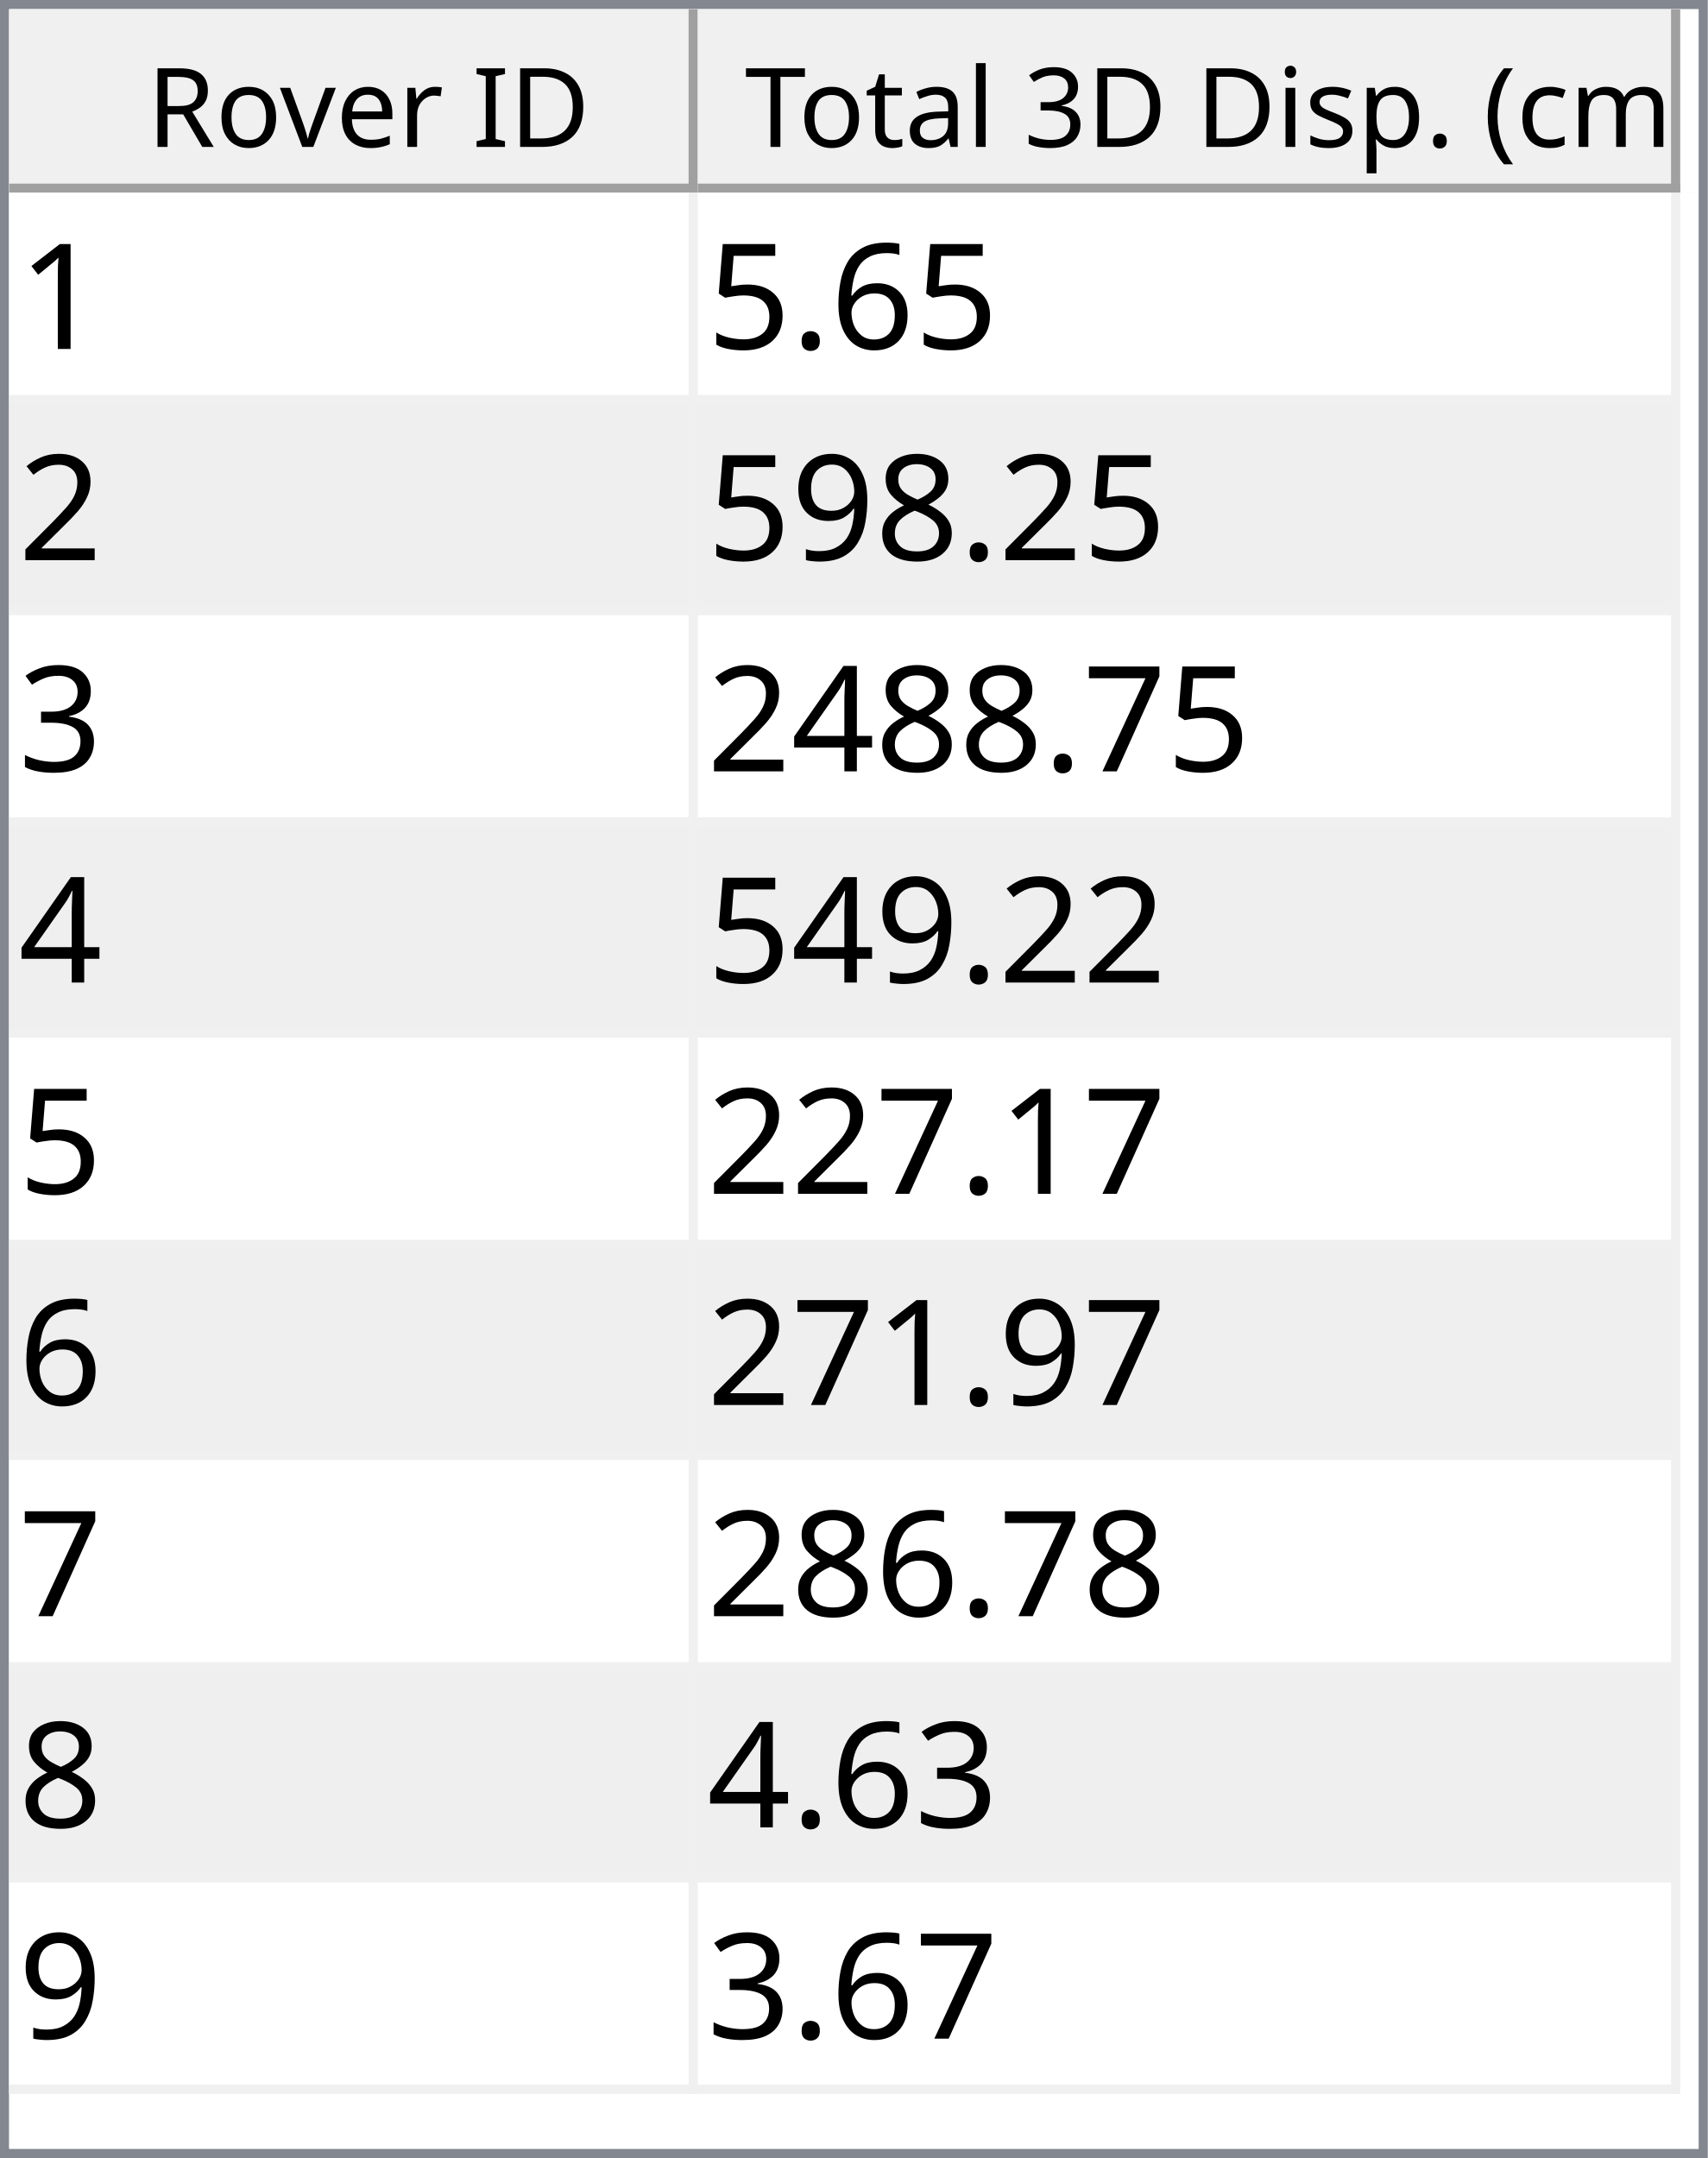
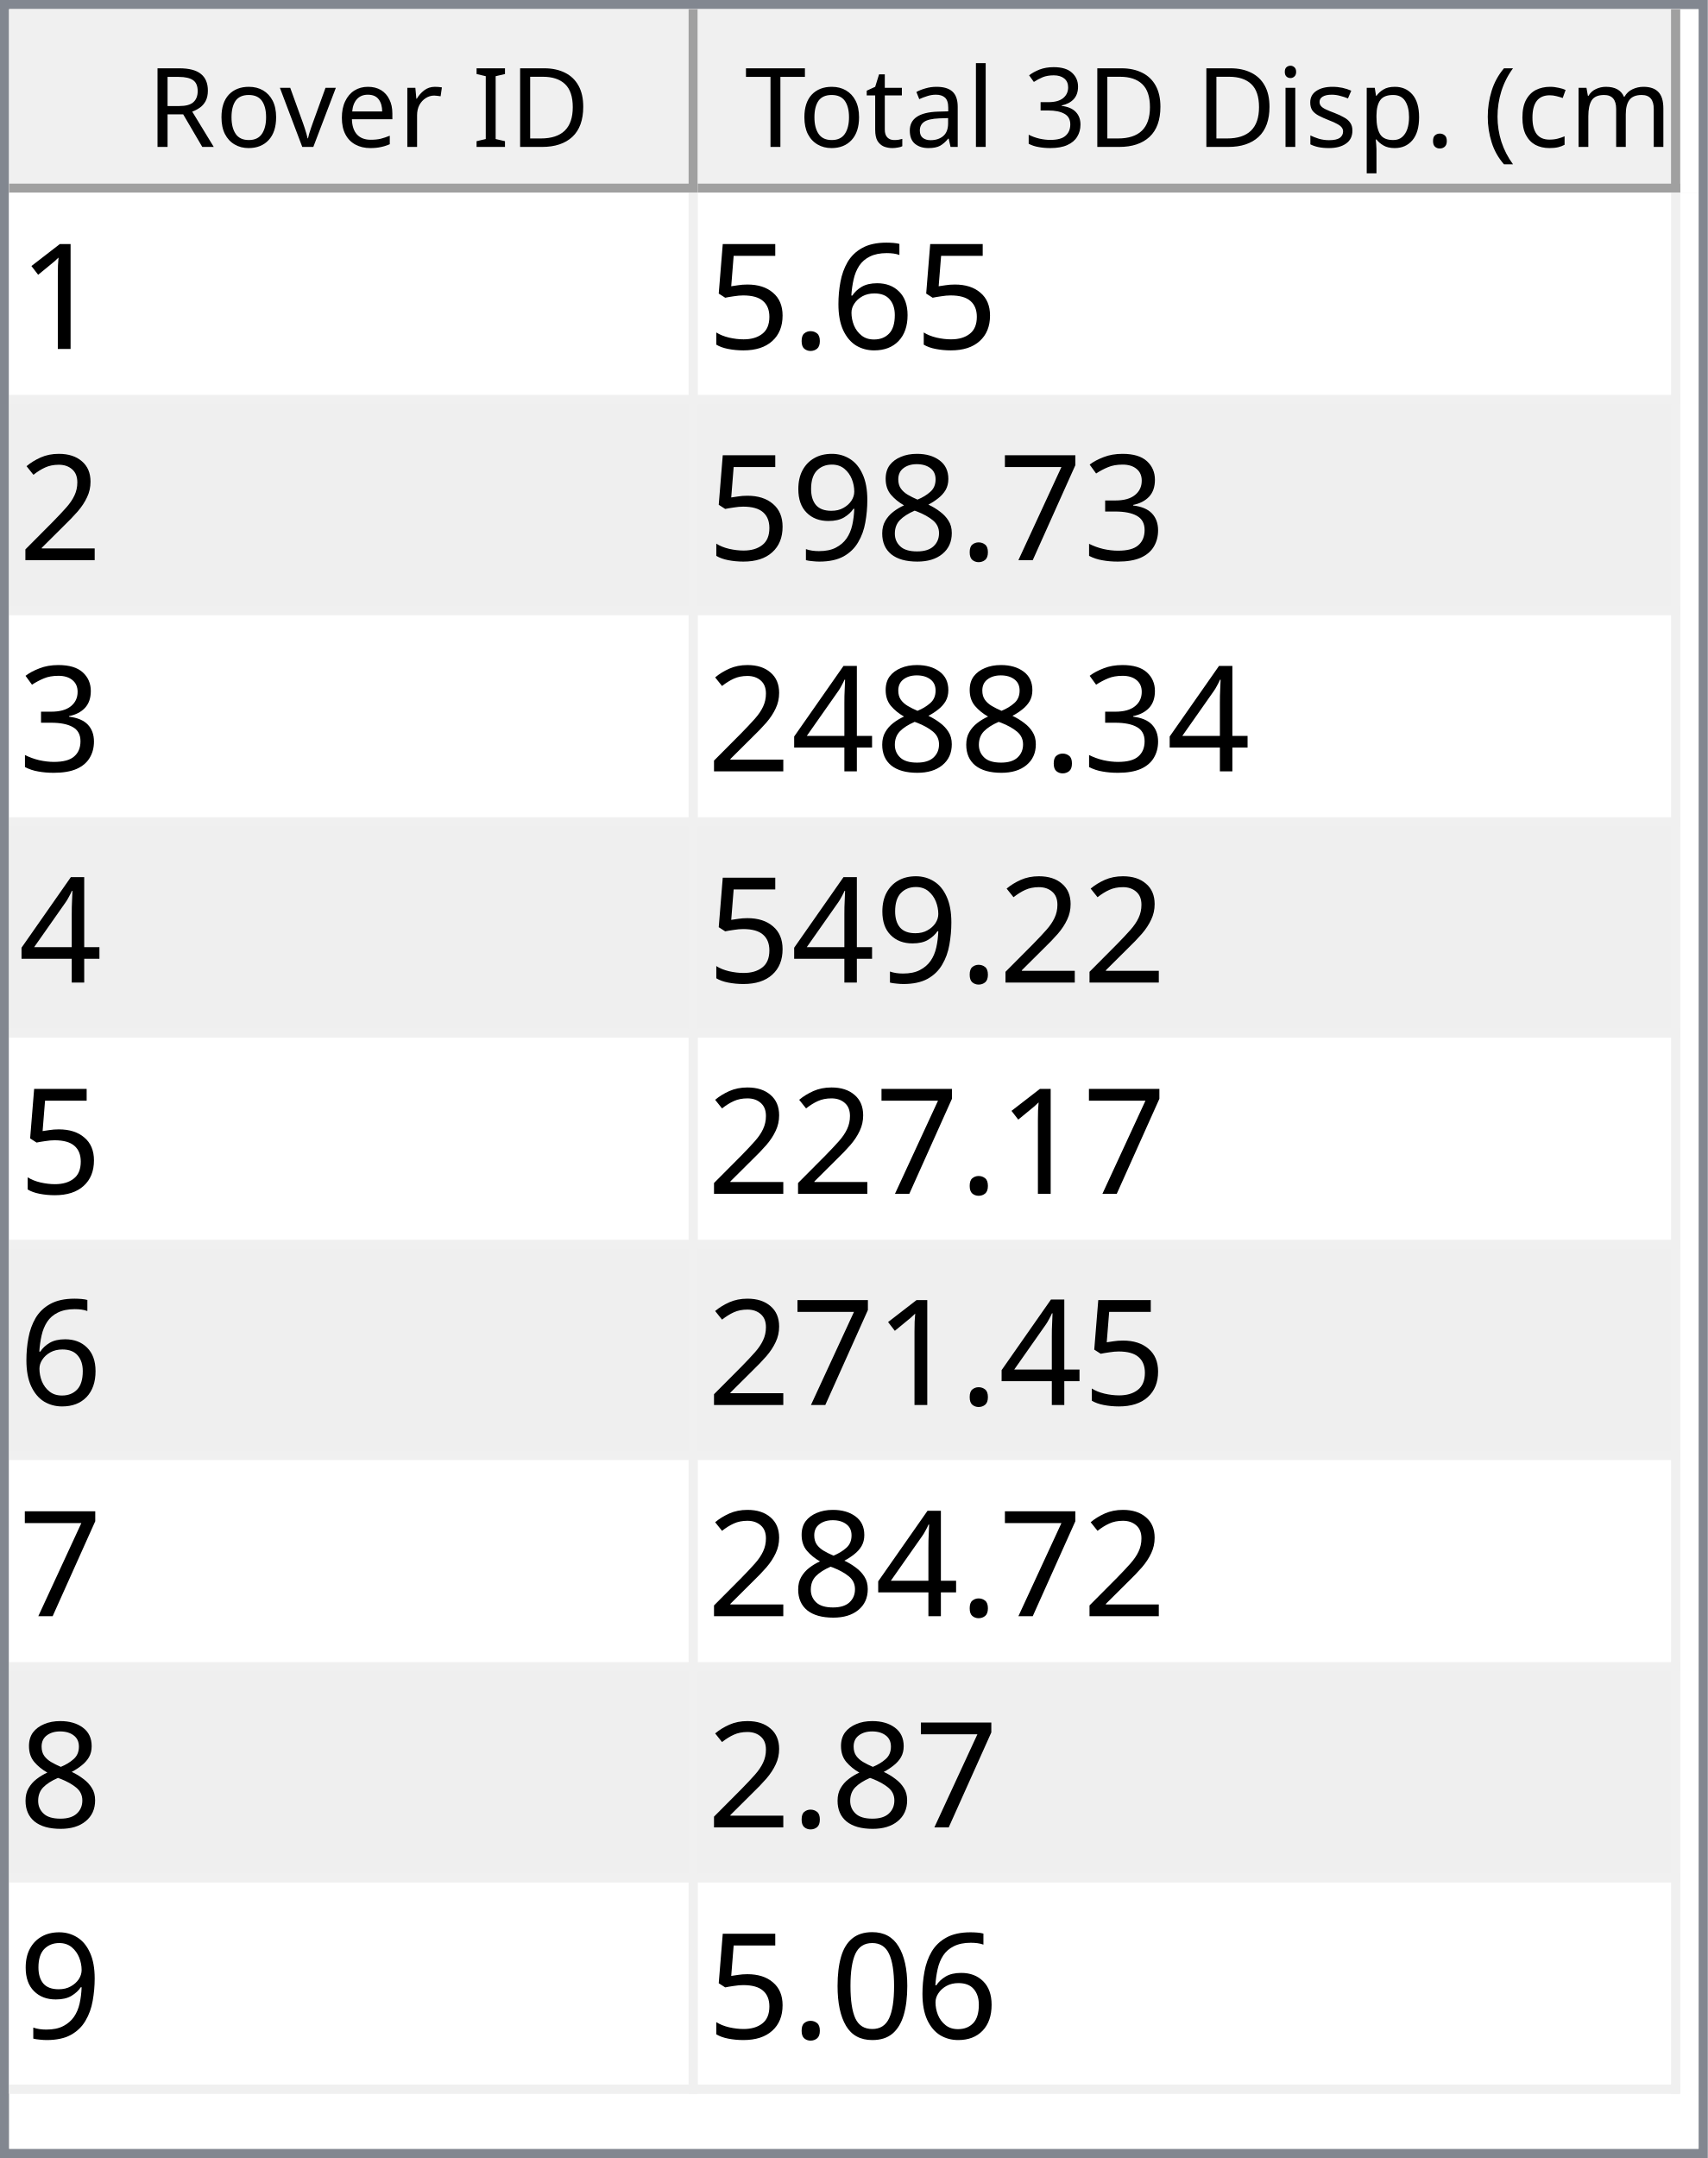
<svg xmlns="http://www.w3.org/2000/svg" style="fill-opacity:1; color-rendering:auto; color-interpolation:auto; text-rendering:auto; stroke:black; stroke-linecap:square; stroke-miterlimit:10; shape-rendering:auto; stroke-opacity:1; fill:black; stroke-dasharray:none; font-weight:normal; stroke-width:1; font-family:'Dialog'; font-style:normal; stroke-linejoin:miter; font-size:12px; stroke-dashoffset:0; image-rendering:auto;" width="186" height="235">
  <defs id="genericDefs" />
  <g>
    <defs id="defs1">
      <clipPath clipPathUnits="userSpaceOnUse" id="clipPath1">
        <path d="M0 0 L186 0 L186 235 L0 235 L0 0 Z" />
      </clipPath>
      <clipPath clipPathUnits="userSpaceOnUse" id="clipPath2">
        <path d="M0 0 L0 235 L186 235 L186 0 Z" />
      </clipPath>
      <clipPath clipPathUnits="userSpaceOnUse" id="clipPath3">
        <path d="M0 0 L0 20 L184 20 L184 0 Z" />
      </clipPath>
      <clipPath clipPathUnits="userSpaceOnUse" id="clipPath4">
        <path d="M0 0 L0 20 L75 20 L75 0 Z" />
      </clipPath>
      <clipPath clipPathUnits="userSpaceOnUse" id="clipPath5">
        <path d="M1 1 L1 19 L74 19 L74 1 Z" />
      </clipPath>
      <clipPath clipPathUnits="userSpaceOnUse" id="clipPath6">
        <path d="M0 0 L0 18 L73 18 L73 0 Z" />
      </clipPath>
      <clipPath clipPathUnits="userSpaceOnUse" id="clipPath7">
        <path d="M-0.5 -0.5 L-0.5 19.5 L74.5 19.5 L74.5 -0.5 Z" />
      </clipPath>
      <clipPath clipPathUnits="userSpaceOnUse" id="clipPath8">
        <path d="M0 0 L0 20 L107 20 L107 0 Z" />
      </clipPath>
      <clipPath clipPathUnits="userSpaceOnUse" id="clipPath9">
        <path d="M1 1 L1 19 L106 19 L106 1 Z" />
      </clipPath>
      <clipPath clipPathUnits="userSpaceOnUse" id="clipPath10">
        <path d="M0 0 L0 18 L105 18 L105 0 Z" />
      </clipPath>
      <clipPath clipPathUnits="userSpaceOnUse" id="clipPath11">
        <path d="M-0.5 -0.5 L-0.5 19.5 L106.5 19.5 L106.5 -0.5 Z" />
      </clipPath>
      <clipPath clipPathUnits="userSpaceOnUse" id="clipPath12">
        <path d="M0 0 L0 213 L184 213 L184 0 Z" />
      </clipPath>
      <clipPath clipPathUnits="userSpaceOnUse" id="clipPath13">
        <path d="M0 0 L0 207 L182 207 L182 0 Z" />
      </clipPath>
      <clipPath clipPathUnits="userSpaceOnUse" id="clipPath14">
        <path d="M-0.5 -0.5 L-0.5 206.5 L181.5 206.5 L181.5 -0.5 Z" />
      </clipPath>
      <clipPath clipPathUnits="userSpaceOnUse" id="clipPath15">
        <path d="M0 0 L0 22 L74 22 L74 0 Z" />
      </clipPath>
      <clipPath clipPathUnits="userSpaceOnUse" id="clipPath16">
        <path d="M0 0 L0 22 L106 22 L106 0 Z" />
      </clipPath>
      <font horiz-adv-x="64.551" id="font1">
        <font-face ascent="107.91" descent="25.098" units-per-em="100" style="font-style:normal; font-family:Segoe UI; font-weight:normal;" />
        <missing-glyph horiz-adv-x="64.551" d="M8.109 0 L8.109 68.266 L56.453 68.266 L56.453 0 L8.109 0 ZM15.328 7.234 L49.219 7.234 L49.219 61.031 L15.328 61.031 L15.328 7.234 Z" />
        <glyph unicode="D" horiz-adv-x="70.117" d="M9.188 0 L9.188 70.016 L28.516 70.016 Q65.531 70.016 65.531 35.891 Q65.531 19.672 55.25 9.836 Q44.969 0 27.734 0 L9.188 0 ZM17.391 62.594 L17.391 7.422 L27.828 7.422 Q41.609 7.422 49.273 14.797 Q56.938 22.172 56.938 35.688 Q56.938 62.594 28.328 62.594 L17.391 62.594 Z" />
        <glyph unicode="I" horiz-adv-x="26.611" d="M17.391 0 L9.188 0 L9.188 70.016 L17.391 70.016 L17.391 0 Z" />
        <glyph unicode=" " horiz-adv-x="27.393" d="" />
        <glyph unicode="r" horiz-adv-x="34.766" d="M34.188 41.891 Q32.078 43.5 28.125 43.5 Q23 43.5 19.555 38.672 Q16.109 33.844 16.109 25.484 L16.109 0 L8.109 0 L8.109 50 L16.109 50 L16.109 39.703 L16.312 39.703 Q18.016 44.969 21.531 47.922 Q25.047 50.875 29.391 50.875 Q32.516 50.875 34.188 50.203 L34.188 41.891 Z" />
        <glyph unicode="e" horiz-adv-x="52.295" d="M48.297 23 L12.984 23 Q13.188 14.656 17.484 10.109 Q21.781 5.562 29.297 5.562 Q37.75 5.562 44.828 11.141 L44.828 3.609 Q38.234 -1.172 27.391 -1.172 Q16.797 -1.172 10.742 5.641 Q4.688 12.453 4.688 24.812 Q4.688 36.469 11.305 43.82 Q17.922 51.172 27.734 51.172 Q37.547 51.172 42.922 44.828 Q48.297 38.484 48.297 27.203 L48.297 23 ZM40.094 29.781 Q40.047 36.719 36.75 40.578 Q33.453 44.438 27.594 44.438 Q21.922 44.438 17.969 40.383 Q14.016 36.328 13.094 29.781 L40.094 29.781 Z" />
        <glyph unicode="v" horiz-adv-x="47.9" d="M47.406 50 L27.484 0 L19.625 0 L0.688 50 L9.469 50 L22.172 13.672 Q23.578 9.672 23.922 6.688 L24.125 6.688 Q24.609 10.453 25.688 13.484 L38.969 50 L47.406 50 Z" />
        <glyph unicode="o" horiz-adv-x="58.594" d="M29 -1.172 Q17.922 -1.172 11.305 5.836 Q4.688 12.844 4.688 24.422 Q4.688 37.016 11.57 44.094 Q18.453 51.172 30.172 51.172 Q41.359 51.172 47.633 44.289 Q53.906 37.406 53.906 25.203 Q53.906 13.234 47.141 6.031 Q40.375 -1.172 29 -1.172 ZM29.594 44.438 Q21.875 44.438 17.383 39.188 Q12.891 33.938 12.891 24.703 Q12.891 15.828 17.43 10.695 Q21.969 5.562 29.594 5.562 Q37.359 5.562 41.531 10.594 Q45.703 15.625 45.703 24.906 Q45.703 34.281 41.531 39.359 Q37.359 44.438 29.594 44.438 Z" />
        <glyph unicode="R" horiz-adv-x="59.814" d="M59.375 0 L49.609 0 L37.891 19.625 Q36.281 22.359 34.766 24.289 Q33.25 26.219 31.664 27.438 Q30.078 28.656 28.25 29.219 Q26.422 29.781 24.125 29.781 L17.391 29.781 L17.391 0 L9.188 0 L9.188 70.016 L30.078 70.016 Q34.672 70.016 38.555 68.867 Q42.438 67.719 45.289 65.375 Q48.141 63.031 49.758 59.547 Q51.375 56.062 51.375 51.375 Q51.375 47.703 50.273 44.656 Q49.172 41.609 47.148 39.211 Q45.125 36.812 42.266 35.133 Q39.406 33.453 35.844 32.516 L35.844 32.328 Q37.594 31.547 38.891 30.547 Q40.188 29.547 41.359 28.18 Q42.531 26.812 43.68 25.078 Q44.828 23.344 46.234 21.047 L59.375 0 ZM17.391 62.594 L17.391 37.203 L28.516 37.203 Q31.594 37.203 34.203 38.133 Q36.812 39.062 38.719 40.797 Q40.625 42.531 41.703 45.047 Q42.781 47.562 42.781 50.688 Q42.781 56.297 39.141 59.445 Q35.5 62.594 28.609 62.594 L17.391 62.594 Z" />
        <glyph unicode=")" horiz-adv-x="30.176" d="M8.297 -15.922 L1.172 -15.922 Q16.406 2.344 16.406 26.812 Q16.406 51.469 1.078 70.016 L8.297 70.016 Q23.531 52.156 23.531 26.703 Q23.531 1.375 8.297 -15.922 Z" />
        <glyph unicode="m" horiz-adv-x="86.133" d="M79.109 0 L71.094 0 L71.094 28.719 Q71.094 37.016 68.531 40.727 Q65.969 44.438 59.906 44.438 Q54.781 44.438 51.195 39.75 Q47.609 35.062 47.609 28.516 L47.609 0 L39.594 0 L39.594 29.688 Q39.594 44.438 28.219 44.438 Q22.953 44.438 19.531 40.016 Q16.109 35.594 16.109 28.516 L16.109 0 L8.109 0 L8.109 50 L16.109 50 L16.109 42.094 L16.312 42.094 Q21.625 51.172 31.844 51.172 Q36.969 51.172 40.773 48.312 Q44.578 45.453 46 40.828 Q51.562 51.172 62.594 51.172 Q79.109 51.172 79.109 30.812 L79.109 0 Z" />
        <glyph unicode="c" horiz-adv-x="46.191" d="M42.188 2.297 Q36.422 -1.172 28.516 -1.172 Q17.828 -1.172 11.258 5.789 Q4.688 12.75 4.688 23.828 Q4.688 36.188 11.766 43.68 Q18.844 51.172 30.672 51.172 Q37.25 51.172 42.281 48.734 L42.281 40.531 Q36.719 44.438 30.375 44.438 Q22.703 44.438 17.797 38.945 Q12.891 33.453 12.891 24.516 Q12.891 15.719 17.508 10.641 Q22.125 5.562 29.891 5.562 Q36.422 5.562 42.188 9.906 L42.188 2.297 Z" />
        <glyph unicode="(" horiz-adv-x="30.176" d="M29.109 -15.922 L21.969 -15.922 Q6.844 1.375 6.844 26.703 Q6.844 52.156 21.969 70.016 L29.203 70.016 Q13.875 51.469 13.875 26.812 Q13.875 2.344 29.109 -15.922 Z" />
        <glyph unicode="." horiz-adv-x="21.68" d="M10.891 -1.078 Q8.641 -1.078 7.055 0.539 Q5.469 2.156 5.469 4.391 Q5.469 6.641 7.055 8.273 Q8.641 9.906 10.891 9.906 Q13.188 9.906 14.797 8.273 Q16.406 6.641 16.406 4.391 Q16.406 2.156 14.797 0.539 Q13.188 -1.078 10.891 -1.078 Z" />
        <glyph unicode="p" horiz-adv-x="58.789" d="M16.312 7.234 L16.109 7.234 L16.109 -23 L8.109 -23 L8.109 50 L16.109 50 L16.109 41.219 L16.312 41.219 Q22.219 51.172 33.594 51.172 Q43.266 51.172 48.688 44.461 Q54.109 37.75 54.109 26.469 Q54.109 13.922 48 6.375 Q41.891 -1.172 31.297 -1.172 Q21.578 -1.172 16.312 7.234 ZM16.109 27.391 L16.109 20.406 Q16.109 14.203 20.141 9.883 Q24.172 5.562 30.375 5.562 Q37.641 5.562 41.773 11.133 Q45.906 16.703 45.906 26.609 Q45.906 34.969 42.047 39.703 Q38.188 44.438 31.594 44.438 Q24.609 44.438 20.359 39.578 Q16.109 34.719 16.109 27.391 Z" />
        <glyph unicode="s" horiz-adv-x="42.432" d="M5.078 1.812 L5.078 10.406 Q11.625 5.562 19.484 5.562 Q30.031 5.562 30.031 12.594 Q30.031 14.594 29.125 15.992 Q28.219 17.391 26.68 18.461 Q25.141 19.531 23.07 20.383 Q21 21.234 18.609 22.172 Q15.281 23.484 12.766 24.828 Q10.25 26.172 8.57 27.859 Q6.891 29.547 6.031 31.695 Q5.172 33.844 5.172 36.719 Q5.172 40.234 6.789 42.945 Q8.406 45.656 11.086 47.484 Q13.766 49.312 17.211 50.242 Q20.656 51.172 24.312 51.172 Q30.812 51.172 35.938 48.922 L35.938 40.828 Q30.422 44.438 23.25 44.438 Q21 44.438 19.195 43.922 Q17.391 43.406 16.094 42.477 Q14.797 41.547 14.086 40.258 Q13.375 38.969 13.375 37.406 Q13.375 35.453 14.086 34.133 Q14.797 32.812 16.164 31.789 Q17.531 30.766 19.484 29.938 Q21.438 29.109 23.922 28.125 Q27.25 26.859 29.883 25.516 Q32.516 24.172 34.375 22.484 Q36.234 20.797 37.234 18.602 Q38.234 16.406 38.234 13.375 Q38.234 9.672 36.602 6.938 Q34.969 4.203 32.234 2.398 Q29.5 0.594 25.93 -0.289 Q22.359 -1.172 18.453 -1.172 Q10.75 -1.172 5.078 1.812 Z" />
        <glyph unicode="i" horiz-adv-x="24.219" d="M12.203 62.703 Q10.062 62.703 8.547 64.164 Q7.031 65.625 7.031 67.875 Q7.031 70.125 8.547 71.609 Q10.062 73.094 12.203 73.094 Q14.406 73.094 15.945 71.609 Q17.484 70.125 17.484 67.875 Q17.484 65.719 15.945 64.211 Q14.406 62.703 12.203 62.703 ZM16.109 0 L8.109 0 L8.109 50 L16.109 50 L16.109 0 Z" />
        <glyph unicode="3" horiz-adv-x="53.906" d="M46.531 19.828 Q46.531 15.094 44.75 11.211 Q42.969 7.328 39.719 4.57 Q36.469 1.812 31.93 0.297 Q27.391 -1.219 21.922 -1.219 Q11.922 -1.219 6 2.594 L6 11.188 Q13.094 5.609 22.219 5.609 Q25.875 5.609 28.828 6.539 Q31.781 7.469 33.906 9.227 Q36.031 10.984 37.18 13.477 Q38.328 15.969 38.328 19.094 Q38.328 32.812 18.797 32.812 L12.984 32.812 L12.984 39.594 L18.5 39.594 Q35.797 39.594 35.797 52.484 Q35.797 64.406 22.609 64.406 Q15.188 64.406 8.688 59.422 L8.688 67.188 Q15.375 71.188 24.609 71.188 Q29 71.188 32.57 69.969 Q36.141 68.75 38.68 66.555 Q41.219 64.359 42.609 61.281 Q44 58.203 44 54.5 Q44 40.672 30.031 36.719 L30.031 36.531 Q33.594 36.141 36.625 34.797 Q39.656 33.453 41.852 31.305 Q44.047 29.156 45.289 26.25 Q46.531 23.344 46.531 19.828 Z" />
        <glyph unicode="l" horiz-adv-x="24.219" d="M16.109 0 L8.109 0 L8.109 74.031 L16.109 74.031 L16.109 0 Z" />
        <glyph unicode="a" horiz-adv-x="50.879" d="M43.891 0 L35.891 0 L35.891 7.812 L35.688 7.812 Q30.469 -1.172 20.312 -1.172 Q12.844 -1.172 8.617 2.781 Q4.391 6.734 4.391 13.281 Q4.391 27.297 20.906 29.594 L35.891 31.688 Q35.891 44.438 25.594 44.438 Q16.547 44.438 9.281 38.281 L9.281 46.484 Q16.656 51.172 26.266 51.172 Q43.891 51.172 43.891 32.516 L43.891 0 ZM35.891 25.297 L23.828 23.641 Q18.266 22.859 15.43 20.875 Q12.594 18.891 12.594 13.875 Q12.594 10.203 15.211 7.883 Q17.828 5.562 22.172 5.562 Q28.125 5.562 32.008 9.742 Q35.891 13.922 35.891 20.312 L35.891 25.297 Z" />
        <glyph unicode="t" horiz-adv-x="33.887" d="M31.297 0.484 Q28.469 -1.078 23.828 -1.078 Q10.688 -1.078 10.688 13.578 L10.688 43.172 L2.094 43.172 L2.094 50 L10.688 50 L10.688 62.203 L18.703 64.797 L18.703 50 L31.297 50 L31.297 43.172 L18.703 43.172 L18.703 14.984 Q18.703 9.969 20.414 7.82 Q22.125 5.672 26.078 5.672 Q29.109 5.672 31.297 7.328 L31.297 0.484 Z" />
        <glyph unicode="T" horiz-adv-x="52.393" d="M50.594 62.594 L30.375 62.594 L30.375 0 L22.172 0 L22.172 62.594 L2 62.594 L2 70.016 L50.594 70.016 L50.594 62.594 Z" />
      </font>
      <font horiz-adv-x="75.0" id="font2">
        <font-face ascent="100.537" descent="21.973" units-per-em="100" style="font-style:normal; font-family:sans-serif; font-weight:normal;" />
        <missing-glyph horiz-adv-x="75.0" d="M12.5 0 L12.5 62.5 L62.5 62.5 L62.5 0 L12.5 0 ZM14.062 1.562 L60.938 1.562 L60.938 60.938 L14.062 60.938 L14.062 1.562 Z" />
        <glyph unicode="1" horiz-adv-x="55.615" d="M37.25 0 L28.469 0 L28.469 56 Q25.297 52.984 20.141 49.953 Q14.984 46.922 10.891 45.406 L10.891 53.906 Q18.266 57.375 23.781 62.305 Q29.297 67.234 31.594 71.875 L37.25 71.875 L37.25 0 Z" />
        <glyph unicode="6" horiz-adv-x="55.615" d="M49.75 54.047 L41.016 53.375 Q39.844 58.547 37.703 60.891 Q34.125 64.656 28.906 64.656 Q24.703 64.656 21.531 62.312 Q17.391 59.281 14.992 53.469 Q12.594 47.656 12.5 36.922 Q15.672 41.75 20.266 44.094 Q24.859 46.438 29.891 46.438 Q38.672 46.438 44.852 39.969 Q51.031 33.5 51.031 23.25 Q51.031 16.5 48.125 10.719 Q45.219 4.938 40.141 1.859 Q35.062 -1.219 28.609 -1.219 Q17.625 -1.219 10.695 6.859 Q3.766 14.938 3.766 33.5 Q3.766 54.25 11.422 63.672 Q18.109 71.875 29.438 71.875 Q37.891 71.875 43.289 67.141 Q48.688 62.406 49.75 54.047 ZM13.875 23.188 Q13.875 18.656 15.797 14.508 Q17.719 10.359 21.188 8.18 Q24.656 6 28.469 6 Q34.031 6 38.039 10.492 Q42.047 14.984 42.047 22.703 Q42.047 30.125 38.086 34.398 Q34.125 38.672 28.125 38.672 Q22.172 38.672 18.023 34.398 Q13.875 30.125 13.875 23.188 Z" />
        <glyph unicode="." horiz-adv-x="27.783" d="M9.078 0 L9.078 10.016 L19.094 10.016 L19.094 0 L9.078 0 Z" />
        <glyph unicode="5" horiz-adv-x="55.615" d="M4.156 18.75 L13.375 19.531 Q14.406 12.797 18.141 9.398 Q21.875 6 27.156 6 Q33.5 6 37.891 10.789 Q42.281 15.578 42.281 23.484 Q42.281 31 38.062 35.352 Q33.844 39.703 27 39.703 Q22.75 39.703 19.336 37.773 Q15.922 35.844 13.969 32.766 L5.719 33.844 L12.641 70.609 L48.25 70.609 L48.25 62.203 L19.672 62.203 L15.828 42.969 Q22.266 47.469 29.344 47.469 Q38.719 47.469 45.164 40.969 Q51.609 34.469 51.609 24.266 Q51.609 14.547 45.953 7.469 Q39.062 -1.219 27.156 -1.219 Q17.391 -1.219 11.211 4.25 Q5.031 9.719 4.156 18.75 Z" />
        <glyph unicode="2" horiz-adv-x="55.615" d="M50.344 8.453 L50.344 0 L3.031 0 Q2.938 3.172 4.047 6.109 Q5.859 10.938 9.836 15.625 Q13.812 20.312 21.344 26.469 Q33.016 36.031 37.117 41.625 Q41.219 47.219 41.219 52.203 Q41.219 57.422 37.477 61.008 Q33.734 64.594 27.734 64.594 Q21.391 64.594 17.578 60.789 Q13.766 56.984 13.719 50.25 L4.688 51.172 Q5.609 61.281 11.664 66.578 Q17.719 71.875 27.938 71.875 Q38.234 71.875 44.242 66.164 Q50.25 60.453 50.25 52 Q50.25 47.703 48.492 43.555 Q46.734 39.406 42.656 34.812 Q38.578 30.219 29.109 22.219 Q21.188 15.578 18.945 13.211 Q16.703 10.844 15.234 8.453 L50.344 8.453 Z" />
+         <glyph unicode="3" horiz-adv-x="55.615" d="M4.203 18.891 L12.984 20.062 Q14.5 12.594 18.141 9.297 Q21.781 6 27 6 Q33.203 6 37.477 10.297 Q41.75 14.594 41.75 20.953 Q41.75 27 37.797 30.93 Q33.844 34.859 27.734 34.859 Q25.25 34.859 21.531 33.891 L22.516 41.609 Q23.391 41.5 23.922 41.5 Q29.547 41.5 34.039 44.43 Q38.531 47.359 38.531 53.469 Q38.531 58.297 35.258 61.477 Q31.984 64.656 26.812 64.656 Q21.688 64.656 18.266 61.43 Q14.844 58.203 13.875 51.766 L5.078 53.328 Q6.688 62.156 12.398 67.016 Q18.109 71.875 26.609 71.875 Q32.469 71.875 37.398 69.359 Q42.328 66.844 44.945 62.5 Q47.562 58.156 47.562 53.266 Q47.562 48.641 45.07 44.828 Q42.578 41.016 37.703 38.766 Q44.047 37.312 47.562 32.695 Q51.078 28.078 51.078 21.141 Q51.078 11.766 44.242 5.25 Q37.406 -1.266 26.953 -1.266 Q17.531 -1.266 11.305 4.352 Q5.078 9.969 4.203 18.891 Z" />
+         <glyph unicode="7" horiz-adv-x="55.615" d="M4.734 62.203 L4.734 70.656 L51.078 70.656 L51.078 63.812 Q44.234 56.547 37.523 44.484 Q30.812 32.422 27.156 19.672 Q24.516 10.688 23.781 0 L14.75 0 Q14.891 8.453 18.062 20.414 Q21.234 32.375 27.172 43.484 Q33.109 54.594 39.797 62.203 L4.734 62.203 Z" />
        <glyph unicode="8" horiz-adv-x="55.615" d="M17.672 38.812 Q12.203 40.828 9.57 44.539 Q6.938 48.25 6.938 53.422 Q6.938 61.234 12.555 66.555 Q18.172 71.875 27.484 71.875 Q36.859 71.875 42.578 66.43 Q48.297 60.984 48.297 53.172 Q48.297 48.188 45.68 44.508 Q43.062 40.828 37.75 38.812 Q44.344 36.672 47.781 31.883 Q51.219 27.094 51.219 20.453 Q51.219 11.281 44.727 5.031 Q38.234 -1.219 27.641 -1.219 Q17.047 -1.219 10.547 5.055 Q4.047 11.328 4.047 20.703 Q4.047 27.688 7.594 32.398 Q11.141 37.109 17.672 38.812 ZM15.922 53.719 Q15.922 48.641 19.195 45.414 Q22.469 42.188 27.688 42.188 Q32.766 42.188 36.016 45.383 Q39.266 48.578 39.266 53.219 Q39.266 58.062 35.914 61.359 Q32.562 64.656 27.594 64.656 Q22.562 64.656 19.242 61.43 Q15.922 58.203 15.922 53.719 ZM13.094 20.656 Q13.094 16.891 14.875 13.375 Q16.656 9.859 20.172 7.93 Q23.688 6 27.734 6 Q34.031 6 38.133 10.055 Q42.234 14.109 42.234 20.359 Q42.234 26.703 38.016 30.859 Q33.797 35.016 27.438 35.016 Q21.234 35.016 17.164 30.914 Q13.094 26.812 13.094 20.656 Z" />
        <glyph unicode="9" horiz-adv-x="55.615" d="M5.469 16.547 L13.922 17.328 Q14.984 11.375 18.016 8.688 Q21.047 6 25.781 6 Q29.828 6 32.883 7.859 Q35.938 9.719 37.891 12.82 Q39.844 15.922 41.164 21.195 Q42.484 26.469 42.484 31.938 Q42.484 32.516 42.438 33.688 Q39.797 29.5 35.234 26.883 Q30.672 24.266 25.344 24.266 Q16.453 24.266 10.305 30.711 Q4.156 37.156 4.156 47.703 Q4.156 58.594 10.578 65.234 Q17 71.875 26.656 71.875 Q33.641 71.875 39.43 68.117 Q45.219 64.359 48.219 57.398 Q51.219 50.438 51.219 37.25 Q51.219 23.531 48.242 15.406 Q45.266 7.281 39.383 3.031 Q33.5 -1.219 25.594 -1.219 Q17.188 -1.219 11.867 3.445 Q6.547 8.109 5.469 16.547 ZM41.453 48.141 Q41.453 55.719 37.43 60.156 Q33.406 64.594 27.734 64.594 Q21.875 64.594 17.531 59.812 Q13.188 55.031 13.188 47.406 Q13.188 40.578 17.312 36.305 Q21.438 32.031 27.484 32.031 Q33.594 32.031 37.523 36.305 Q41.453 40.578 41.453 48.141 Z" />
-         <glyph unicode="3" horiz-adv-x="55.615" d="M4.203 18.891 L12.984 20.062 Q14.5 12.594 18.141 9.297 Q21.781 6 27 6 Q33.203 6 37.477 10.297 Q41.75 14.594 41.75 20.953 Q41.75 27 37.797 30.93 Q33.844 34.859 27.734 34.859 Q25.25 34.859 21.531 33.891 L22.516 41.609 Q23.391 41.5 23.922 41.5 Q29.547 41.5 34.039 44.43 Q38.531 47.359 38.531 53.469 Q38.531 58.297 35.258 61.477 Q31.984 64.656 26.812 64.656 Q21.688 64.656 18.266 61.43 Q14.844 58.203 13.875 51.766 L5.078 53.328 Q6.688 62.156 12.398 67.016 Q18.109 71.875 26.609 71.875 Q32.469 71.875 37.398 69.359 Q42.328 66.844 44.945 62.5 Q47.562 58.156 47.562 53.266 Q47.562 48.641 45.07 44.828 Q42.578 41.016 37.703 38.766 Q44.047 37.312 47.562 32.695 Q51.078 28.078 51.078 21.141 Q51.078 11.766 44.242 5.25 Q37.406 -1.266 26.953 -1.266 Q17.531 -1.266 11.305 4.352 Q5.078 9.969 4.203 18.891 Z" />
-         <glyph unicode="7" horiz-adv-x="55.615" d="M4.734 62.203 L4.734 70.656 L51.078 70.656 L51.078 63.812 Q44.234 56.547 37.523 44.484 Q30.812 32.422 27.156 19.672 Q24.516 10.688 23.781 0 L14.75 0 Q14.891 8.453 18.062 20.414 Q21.234 32.375 27.172 43.484 Q33.109 54.594 39.797 62.203 L4.734 62.203 Z" />
        <glyph unicode="4" horiz-adv-x="55.615" d="M32.328 0 L32.328 17.141 L1.266 17.141 L1.266 25.203 L33.938 71.578 L41.109 71.578 L41.109 25.203 L50.781 25.203 L50.781 17.141 L41.109 17.141 L41.109 0 L32.328 0 ZM32.328 25.203 L32.328 57.469 L9.906 25.203 L32.328 25.203 Z" />
+         <glyph unicode="0" horiz-adv-x="55.615" d="M4.156 35.297 Q4.156 48 6.766 55.742 Q9.375 63.484 14.523 67.68 Q19.672 71.875 27.484 71.875 Q33.25 71.875 37.594 69.555 Q41.938 67.234 44.773 62.867 Q47.609 58.5 49.219 52.227 Q50.828 45.953 50.828 35.297 Q50.828 22.703 48.242 14.969 Q45.656 7.234 40.508 3.008 Q35.359 -1.219 27.484 -1.219 Q17.141 -1.219 11.234 6.203 Q4.156 15.141 4.156 35.297 ZM13.188 35.297 Q13.188 17.672 17.312 11.836 Q21.438 6 27.484 6 Q33.547 6 37.672 11.859 Q41.797 17.719 41.797 35.297 Q41.797 52.984 37.672 58.789 Q33.547 64.594 27.391 64.594 Q21.344 64.594 17.719 59.469 Q13.188 52.938 13.188 35.297 Z" />
      </font>
    </defs>
    <g style="fill:white; stroke:white;">
      <rect x="0" y="0" width="186" style="clip-path:url(#clipPath1); stroke:none;" height="235" />
    </g>
    <g style="fill:white; text-rendering:optimizeSpeed; color-rendering:optimizeSpeed; image-rendering:optimizeSpeed; shape-rendering:crispEdges; stroke:white; color-interpolation:sRGB;">
      <rect x="0" width="186" height="235" y="0" style="stroke:none;" />
      <path style="stroke:none;" d="M0 235 L186 235 L186 0 L0 0 Z" />
    </g>
    <g style="fill:rgb(240,240,240); font-family:'Segoe UI'; stroke:rgb(240,240,240);">
      <rect x="0" y="0" width="186" style="clip-path:url(#clipPath2); stroke:none;" height="235" />
    </g>
    <g style="fill:rgb(130,135,144); font-family:'Segoe UI'; stroke:rgb(130,135,144);">
      <path d="M0 0 L186 0 L186 235 L0 235 L0 0 ZM1 1 L185 1 L185 234 L1 234 L1 1 Z" style="fill-rule:evenodd; clip-path:url(#clipPath2); stroke:none;" />
    </g>
    <g style="fill:white; font-family:'Segoe UI'; stroke:white;" transform="translate(1,1)">
      <rect x="0" y="0" width="184" style="clip-path:url(#clipPath3); stroke:none;" height="20" />
    </g>
    <g style="fill:rgb(240,240,240); font-family:'Segoe UI'; stroke:rgb(240,240,240);" transform="translate(1,1)">
      <rect x="0" y="0" width="75" style="clip-path:url(#clipPath4); stroke:none;" height="20" />
    </g>
    <g style="font-family:'Segoe UI';" transform="translate(2,2)">
      <text x="14" xml:space="preserve" y="14" style="clip-path:url(#clipPath6); stroke:none;">Rover ID</text>
    </g>
    <g style="fill:rgb(160,160,160); font-family:'Segoe UI'; stroke:rgb(160,160,160); stroke-linejoin:bevel;" transform="translate(1.5,1.5)">
      <line x1="74" x2="74" y1="0" style="fill:none; clip-path:url(#clipPath7);" y2="19" />
    </g>
    <g style="fill:rgb(160,160,160); font-family:'Segoe UI'; stroke:rgb(160,160,160); stroke-linejoin:bevel;" transform="matrix(1,0,0,1,1,1) translate(0.5,0.5)">
      <line x1="0" x2="74" y1="19" style="fill:none; clip-path:url(#clipPath7);" y2="19" />
    </g>
    <g style="fill:rgb(240,240,240); font-family:'Segoe UI'; stroke:rgb(240,240,240);" transform="translate(76,1)">
      <rect x="0" y="0" width="107" style="clip-path:url(#clipPath8); stroke:none;" height="20" />
    </g>
    <g style="font-family:'Segoe UI';" transform="translate(77,2)">
      <text x="1" xml:space="preserve" y="14" style="clip-path:url(#clipPath10); stroke:none;"> Total 3D Disp. (cm)</text>
    </g>
    <g style="fill:rgb(160,160,160); font-family:'Segoe UI'; stroke:rgb(160,160,160); stroke-linejoin:bevel;" transform="translate(76.5,1.5)">
      <line x1="106" x2="106" y1="0" style="fill:none; clip-path:url(#clipPath11);" y2="19" />
    </g>
    <g style="fill:rgb(160,160,160); font-family:'Segoe UI'; stroke:rgb(160,160,160); stroke-linejoin:bevel;" transform="matrix(1,0,0,1,76,1) translate(0.5,0.5)">
      <line x1="0" x2="106" y1="19" style="fill:none; clip-path:url(#clipPath11);" y2="19" />
    </g>
    <g style="fill:white; font-family:'Segoe UI'; stroke:white;" transform="translate(1,21)">
      <rect x="0" y="0" width="184" style="clip-path:url(#clipPath12); stroke:none;" height="213" />
    </g>
    <g style="fill:rgb(240,240,240); font-size:16px; font-family:sans-serif; stroke:rgb(240,240,240);" transform="translate(1,21)">
      <rect x="0" y="0" width="182" style="clip-path:url(#clipPath13); stroke:none;" height="207" />
      <line transform="translate(0.5,0.5)" x1="0" x2="181" y1="22" style="clip-path:url(#clipPath14); fill:none; stroke-linejoin:bevel;" y2="22" />
    </g>
    <g transform="matrix(1,0,0,1,1,21) translate(0.5,0.5)" style="fill:rgb(240,240,240); font-size:16px; font-family:sans-serif; stroke:rgb(240,240,240); stroke-linejoin:bevel;">
      <line x1="0" x2="181" y1="45" style="fill:none; clip-path:url(#clipPath14);" y2="45" />
    </g>
    <g transform="matrix(1,0,0,1,1,21) translate(0.5,0.5)" style="fill:rgb(240,240,240); font-size:16px; font-family:sans-serif; stroke:rgb(240,240,240); stroke-linejoin:bevel;">
      <line x1="0" x2="181" y1="68" style="fill:none; clip-path:url(#clipPath14);" y2="68" />
    </g>
    <g transform="matrix(1,0,0,1,1,21) translate(0.5,0.5)" style="fill:rgb(240,240,240); font-size:16px; font-family:sans-serif; stroke:rgb(240,240,240); stroke-linejoin:bevel;">
      <line x1="0" x2="181" y1="91" style="fill:none; clip-path:url(#clipPath14);" y2="91" />
    </g>
    <g transform="matrix(1,0,0,1,1,21) translate(0.5,0.5)" style="fill:rgb(240,240,240); font-size:16px; font-family:sans-serif; stroke:rgb(240,240,240); stroke-linejoin:bevel;">
      <line x1="0" x2="181" y1="114" style="fill:none; clip-path:url(#clipPath14);" y2="114" />
    </g>
    <g transform="matrix(1,0,0,1,1,21) translate(0.5,0.5)" style="fill:rgb(240,240,240); font-size:16px; font-family:sans-serif; stroke:rgb(240,240,240); stroke-linejoin:bevel;">
      <line x1="0" x2="181" y1="137" style="fill:none; clip-path:url(#clipPath14);" y2="137" />
    </g>
    <g transform="matrix(1,0,0,1,1,21) translate(0.5,0.5)" style="fill:rgb(240,240,240); font-size:16px; font-family:sans-serif; stroke:rgb(240,240,240); stroke-linejoin:bevel;">
      <line x1="0" x2="181" y1="160" style="fill:none; clip-path:url(#clipPath14);" y2="160" />
    </g>
    <g transform="matrix(1,0,0,1,1,21) translate(0.5,0.5)" style="fill:rgb(240,240,240); font-size:16px; font-family:sans-serif; stroke:rgb(240,240,240); stroke-linejoin:bevel;">
      <line x1="0" x2="181" y1="183" style="fill:none; clip-path:url(#clipPath14);" y2="183" />
    </g>
    <g transform="matrix(1,0,0,1,1,21) translate(0.5,0.5)" style="fill:rgb(240,240,240); font-size:16px; font-family:sans-serif; stroke:rgb(240,240,240); stroke-linejoin:bevel;">
      <line x1="0" x2="181" y1="206" style="fill:none; clip-path:url(#clipPath14);" y2="206" />
    </g>
    <g transform="matrix(1,0,0,1,1,21) translate(0.5,0.5)" style="fill:rgb(240,240,240); font-size:16px; font-family:sans-serif; stroke:rgb(240,240,240); stroke-linejoin:bevel;">
      <line x1="74" x2="74" y1="0" style="fill:none; clip-path:url(#clipPath14);" y2="206" />
    </g>
    <g transform="matrix(1,0,0,1,1,21) translate(0.5,0.5)" style="fill:rgb(240,240,240); font-size:16px; font-family:sans-serif; stroke:rgb(240,240,240); stroke-linejoin:bevel;">
      <line x1="181" x2="181" y1="0" style="fill:none; clip-path:url(#clipPath14);" y2="206" />
    </g>
    <g style="fill:white; font-size:16px; font-family:sans-serif; stroke:white;" transform="matrix(1,0,0,1,1,21)">
      <rect x="0" y="0" width="74" style="clip-path:url(#clipPath15); stroke:none;" height="22" />
      <text x="1" y="17" style="fill:black; clip-path:url(#clipPath15); stroke:none;" xml:space="preserve">1</text>
    </g>
    <g style="fill:white; font-size:16px; font-family:sans-serif; stroke:white;" transform="matrix(1,0,0,1,1,21) translate(75,0)">
      <rect x="0" y="0" width="106" style="clip-path:url(#clipPath16); stroke:none;" height="22" />
      <text x="1" y="17" style="fill:black; clip-path:url(#clipPath16); stroke:none;" xml:space="preserve">5.65</text>
    </g>
    <g style="fill:rgb(239,239,239); font-size:16px; font-family:sans-serif; stroke:rgb(239,239,239);" transform="matrix(1,0,0,1,1,21) translate(0,23)">
      <rect x="0" y="0" width="74" style="clip-path:url(#clipPath15); stroke:none;" height="22" />
      <text x="1" y="17" style="fill:black; clip-path:url(#clipPath15); stroke:none;" xml:space="preserve">2</text>
    </g>
    <g style="fill:rgb(239,239,239); font-size:16px; font-family:sans-serif; stroke:rgb(239,239,239);" transform="matrix(1,0,0,1,1,21) translate(75,23)">
      <rect x="0" y="0" width="106" style="clip-path:url(#clipPath16); stroke:none;" height="22" />
-       <text x="1" y="17" style="fill:black; clip-path:url(#clipPath16); stroke:none;" xml:space="preserve">598.25</text>
+       <text x="1" y="17" style="fill:black; clip-path:url(#clipPath16); stroke:none;" xml:space="preserve">598.73</text>
    </g>
    <g style="fill:white; font-size:16px; font-family:sans-serif; stroke:white;" transform="matrix(1,0,0,1,1,21) translate(0,46)">
      <rect x="0" y="0" width="74" style="clip-path:url(#clipPath15); stroke:none;" height="22" />
      <text x="1" y="17" style="fill:black; clip-path:url(#clipPath15); stroke:none;" xml:space="preserve">3</text>
    </g>
    <g style="fill:white; font-size:16px; font-family:sans-serif; stroke:white;" transform="matrix(1,0,0,1,1,21) translate(75,46)">
      <rect x="0" y="0" width="106" style="clip-path:url(#clipPath16); stroke:none;" height="22" />
-       <text x="1" y="17" style="fill:black; clip-path:url(#clipPath16); stroke:none;" xml:space="preserve">2488.75</text>
+       <text x="1" y="17" style="fill:black; clip-path:url(#clipPath16); stroke:none;" xml:space="preserve">2488.34</text>
    </g>
    <g style="fill:rgb(239,239,239); font-size:16px; font-family:sans-serif; stroke:rgb(239,239,239);" transform="matrix(1,0,0,1,1,21) translate(0,69)">
      <rect x="0" y="0" width="74" style="clip-path:url(#clipPath15); stroke:none;" height="22" />
      <text x="1" y="17" style="fill:black; clip-path:url(#clipPath15); stroke:none;" xml:space="preserve">4</text>
    </g>
    <g style="fill:rgb(239,239,239); font-size:16px; font-family:sans-serif; stroke:rgb(239,239,239);" transform="matrix(1,0,0,1,1,21) translate(75,69)">
      <rect x="0" y="0" width="106" style="clip-path:url(#clipPath16); stroke:none;" height="22" />
      <text x="1" y="17" style="fill:black; clip-path:url(#clipPath16); stroke:none;" xml:space="preserve">549.22</text>
    </g>
    <g style="fill:white; font-size:16px; font-family:sans-serif; stroke:white;" transform="matrix(1,0,0,1,1,21) translate(0,92)">
      <rect x="0" y="0" width="74" style="clip-path:url(#clipPath15); stroke:none;" height="22" />
      <text x="1" y="17" style="fill:black; clip-path:url(#clipPath15); stroke:none;" xml:space="preserve">5</text>
    </g>
    <g style="fill:white; font-size:16px; font-family:sans-serif; stroke:white;" transform="matrix(1,0,0,1,1,21) translate(75,92)">
      <rect x="0" y="0" width="106" style="clip-path:url(#clipPath16); stroke:none;" height="22" />
      <text x="1" y="17" style="fill:black; clip-path:url(#clipPath16); stroke:none;" xml:space="preserve">227.17</text>
    </g>
    <g style="fill:rgb(239,239,239); font-size:16px; font-family:sans-serif; stroke:rgb(239,239,239);" transform="matrix(1,0,0,1,1,21) translate(0,115)">
      <rect x="0" y="0" width="74" style="clip-path:url(#clipPath15); stroke:none;" height="22" />
      <text x="1" y="17" style="fill:black; clip-path:url(#clipPath15); stroke:none;" xml:space="preserve">6</text>
    </g>
    <g style="fill:rgb(239,239,239); font-size:16px; font-family:sans-serif; stroke:rgb(239,239,239);" transform="matrix(1,0,0,1,1,21) translate(75,115)">
      <rect x="0" y="0" width="106" style="clip-path:url(#clipPath16); stroke:none;" height="22" />
-       <text x="1" y="17" style="fill:black; clip-path:url(#clipPath16); stroke:none;" xml:space="preserve">271.97</text>
+       <text x="1" y="17" style="fill:black; clip-path:url(#clipPath16); stroke:none;" xml:space="preserve">271.45</text>
    </g>
    <g style="fill:white; font-size:16px; font-family:sans-serif; stroke:white;" transform="matrix(1,0,0,1,1,21) translate(0,138)">
      <rect x="0" y="0" width="74" style="clip-path:url(#clipPath15); stroke:none;" height="22" />
      <text x="1" y="17" style="fill:black; clip-path:url(#clipPath15); stroke:none;" xml:space="preserve">7</text>
    </g>
    <g style="fill:white; font-size:16px; font-family:sans-serif; stroke:white;" transform="matrix(1,0,0,1,1,21) translate(75,138)">
      <rect x="0" y="0" width="106" style="clip-path:url(#clipPath16); stroke:none;" height="22" />
-       <text x="1" y="17" style="fill:black; clip-path:url(#clipPath16); stroke:none;" xml:space="preserve">286.78</text>
+       <text x="1" y="17" style="fill:black; clip-path:url(#clipPath16); stroke:none;" xml:space="preserve">284.72</text>
    </g>
    <g style="fill:rgb(239,239,239); font-size:16px; font-family:sans-serif; stroke:rgb(239,239,239);" transform="matrix(1,0,0,1,1,21) translate(0,161)">
      <rect x="0" y="0" width="74" style="clip-path:url(#clipPath15); stroke:none;" height="22" />
      <text x="1" y="17" style="fill:black; clip-path:url(#clipPath15); stroke:none;" xml:space="preserve">8</text>
    </g>
    <g style="fill:rgb(239,239,239); font-size:16px; font-family:sans-serif; stroke:rgb(239,239,239);" transform="matrix(1,0,0,1,1,21) translate(75,161)">
      <rect x="0" y="0" width="106" style="clip-path:url(#clipPath16); stroke:none;" height="22" />
-       <text x="1" y="17" style="fill:black; clip-path:url(#clipPath16); stroke:none;" xml:space="preserve">4.63</text>
+       <text x="1" y="17" style="fill:black; clip-path:url(#clipPath16); stroke:none;" xml:space="preserve">2.87</text>
    </g>
    <g style="fill:white; font-size:16px; font-family:sans-serif; stroke:white;" transform="matrix(1,0,0,1,1,21) translate(0,184)">
      <rect x="0" y="0" width="74" style="clip-path:url(#clipPath15); stroke:none;" height="22" />
      <text x="1" y="17" style="fill:black; clip-path:url(#clipPath15); stroke:none;" xml:space="preserve">9</text>
    </g>
    <g style="fill:white; font-size:16px; font-family:sans-serif; stroke:white;" transform="matrix(1,0,0,1,1,21) translate(75,184)">
      <rect x="0" y="0" width="106" style="clip-path:url(#clipPath16); stroke:none;" height="22" />
-       <text x="1" y="17" style="fill:black; clip-path:url(#clipPath16); stroke:none;" xml:space="preserve">3.67</text>
+       <text x="1" y="17" style="fill:black; clip-path:url(#clipPath16); stroke:none;" xml:space="preserve">5.06</text>
    </g>
  </g>
</svg>
